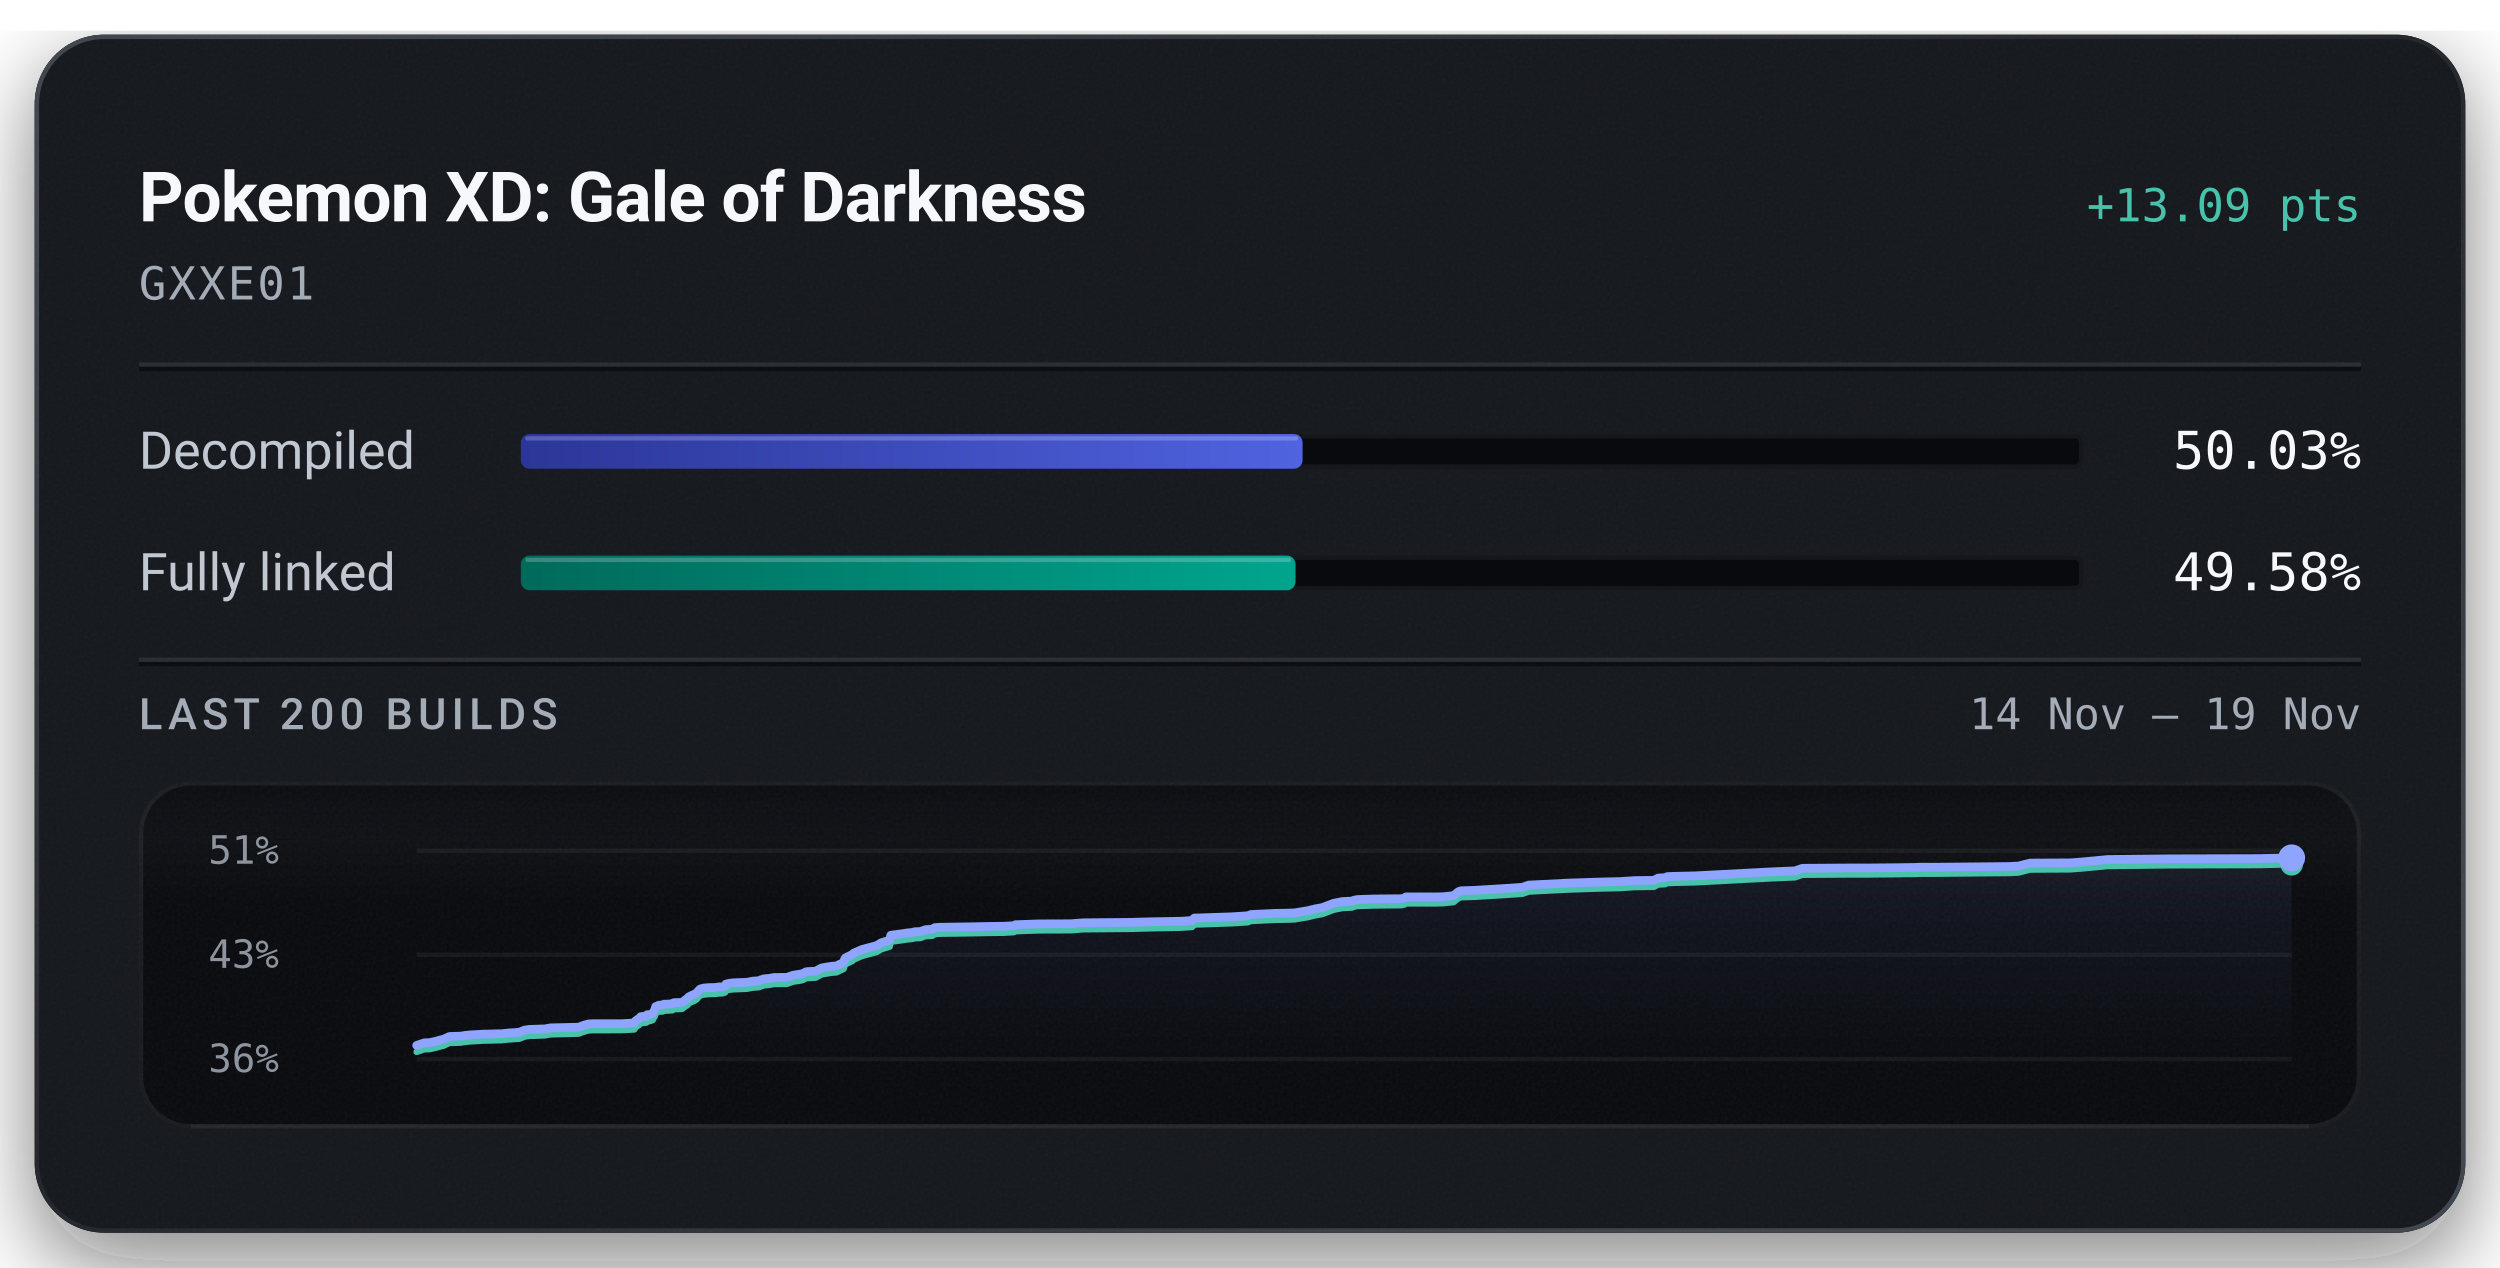
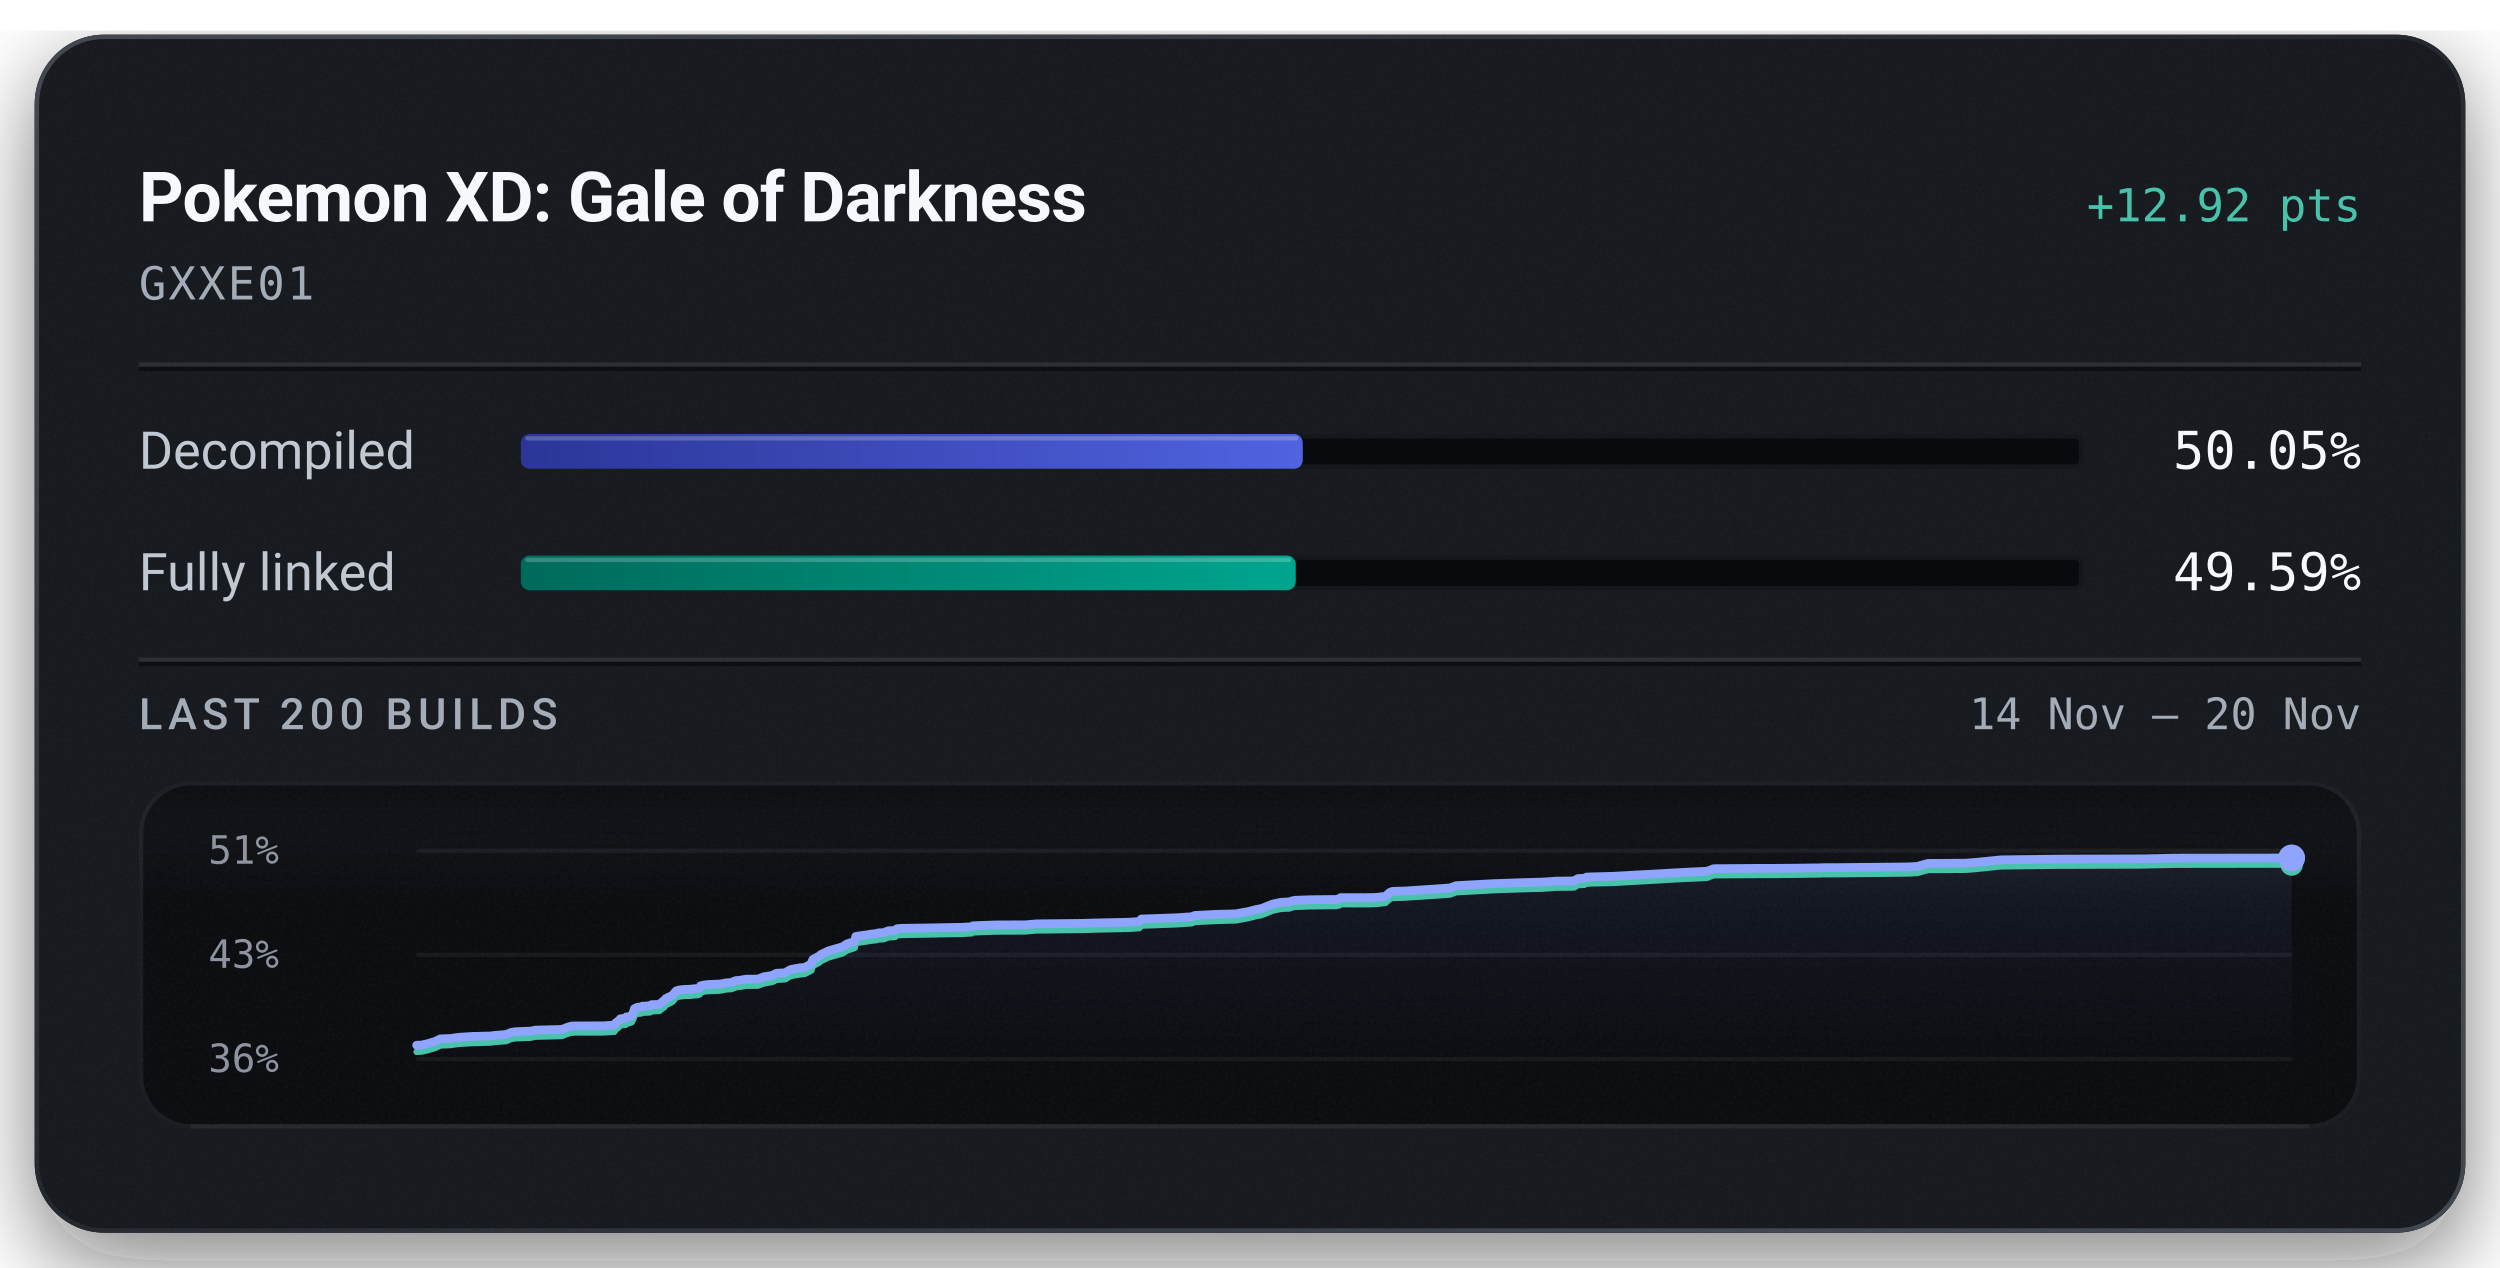
<svg xmlns="http://www.w3.org/2000/svg" width="576" height="292" viewBox="0 0 576 292" role="img" aria-labelledby="title description">
  <defs>
    <linearGradient id="badge-rim" x1="1" y1="1" x2="0" y2="0">
      <stop offset="0.15" stop-color="#6b747f" stop-opacity="0.5" />
      <stop offset="0.51" stop-color="#6b747f" stop-opacity="0.15" />
      <stop offset="0.93" stop-color="#6b747f" stop-opacity="0.5" />
    </linearGradient>
    <linearGradient id="badge-progress" x1="0" y1="0" x2="1" y2="0">
      <stop offset="0" stop-color="#2b3698" />
      <stop offset="1" stop-color="#5063e0" />
    </linearGradient>
    <linearGradient id="badge-linked" x1="0" y1="0" x2="1" y2="0">
      <stop offset="0" stop-color="#006a5b" />
      <stop offset="1" stop-color="#00a58e" />
    </linearGradient>
    <filter id="badge-grain" x="0" y="0" width="100%" height="100%">
      <feTurbulence type="fractalNoise" baseFrequency="1.4" numOctaves="2" stitchTiles="stitch" />
      <feColorMatrix type="saturate" values="0" />
    </filter>
    <filter id="badge-shadow" x="-15%" y="-15%" width="130%" height="150%">
      <feDropShadow dx="0" dy="7" stdDeviation="11" flood-color="#080a0e" flood-opacity="0.55" />
    </filter>
    <clipPath id="badge-card-clip">
      <rect x="8" y="8" width="560" height="276" rx="16" />
    </clipPath>
    <linearGradient id="badge-area" x1="0" y1="0" x2="0" y2="1">
      <stop offset="0" stop-color="#8ea4ff" stop-opacity="0.085" />
      <stop offset="1" stop-color="#8ea4ff" stop-opacity="0" />
    </linearGradient>
    <linearGradient id="badge-well-frost" x1="0" y1="0" x2="0" y2="1">
      <stop offset="0" stop-color="#f6f8fb" stop-opacity="0.045" />
      <stop offset="1" stop-color="#f6f8fb" stop-opacity="0" />
    </linearGradient>
    <linearGradient id="badge-well-shade" x1="0" y1="0" x2="0" y2="1">
      <stop offset="0" stop-color="#080a0e" stop-opacity="0.9" />
      <stop offset="1" stop-color="#080a0e" stop-opacity="0" />
    </linearGradient>
    <clipPath id="badge-well-clip">
      <rect x="32" y="180" width="512" height="80" rx="12" />
    </clipPath>
  </defs>
  <rect x="8" y="8" width="560" height="276" rx="16" fill="#14171c" filter="url(#badge-shadow)" />
  <g clip-path="url(#badge-card-clip)">
    <rect x="8" y="8" width="560" height="276" rx="16" fill="#14171c" />
    <rect x="8" y="8" width="560" height="276" filter="url(#badge-grain)" opacity="0.05" />
  </g>
  <rect x="8.5" y="8.5" width="559" height="275" rx="15.5" fill="none" stroke="url(#badge-rim)" stroke-width="1" />
  <text x="32" y="51" fill="#f6f8fb" font-family="system-ui, -apple-system, 'Segoe UI', Roboto, sans-serif" font-size="16" font-weight="600" text-anchor="start" letter-spacing="-0.2">Pokemon XD: Gale of Darkness</text>
-   <text x="544" y="51" fill="#49c2ab" font-family="ui-monospace, 'SF Mono', 'Cascadia Mono', Menlo, Consolas, monospace" font-size="10.5" font-weight="500" text-anchor="end">+13.09 pts</text>
+   <text x="544" y="51" fill="#49c2ab" font-family="ui-monospace, 'SF Mono', 'Cascadia Mono', Menlo, Consolas, monospace" font-size="10.5" font-weight="500" text-anchor="end">+12.92 pts</text>
  <text x="32" y="69" fill="#a3acb7" font-family="ui-monospace, 'SF Mono', 'Cascadia Mono', Menlo, Consolas, monospace" font-size="10.5" font-weight="400" text-anchor="start" letter-spacing="0.5">GXXE01</text>
  <line x1="32" y1="84" x2="544" y2="84" stroke="#f6f8fb" stroke-opacity="0.09" stroke-width="1" />
  <line x1="32" y1="85" x2="544" y2="85" stroke="#080a0e" stroke-opacity="0.7" stroke-width="1" />
  <text x="32" y="108" fill="#c1c8d2" font-family="system-ui, -apple-system, 'Segoe UI', Roboto, sans-serif" font-size="12" font-weight="400" text-anchor="start">Decompiled</text>
  <rect x="120" y="100" width="360" height="8" rx="2" fill="#080a0e" />
  <rect x="120.5" y="100.5" width="359" height="7" rx="1.5" fill="none" stroke="#f6f8fb" stroke-opacity="0.06" stroke-width="1" />
-   <rect x="120" y="100" width="180.12" height="8" rx="2" fill="url(#badge-progress)" />
-   <rect x="121" y="100.5" width="178.12" height="1" rx="0.5" fill="#f6f8fb" fill-opacity="0.22" />
-   <text x="544" y="108" fill="#f6f8fb" font-family="ui-monospace, 'SF Mono', 'Cascadia Mono', Menlo, Consolas, monospace" font-size="12" font-weight="500" text-anchor="end">50.03%</text>
+   <rect x="120" y="100" width="180.16" height="8" rx="2" fill="url(#badge-progress)" />
+   <rect x="121" y="100.5" width="178.16" height="1" rx="0.5" fill="#f6f8fb" fill-opacity="0.22" />
+   <text x="544" y="108" fill="#f6f8fb" font-family="ui-monospace, 'SF Mono', 'Cascadia Mono', Menlo, Consolas, monospace" font-size="12" font-weight="500" text-anchor="end">50.05%</text>
  <text x="32" y="136" fill="#c1c8d2" font-family="system-ui, -apple-system, 'Segoe UI', Roboto, sans-serif" font-size="12" font-weight="400" text-anchor="start">Fully linked</text>
  <rect x="120" y="128" width="360" height="8" rx="2" fill="#080a0e" />
  <rect x="120.5" y="128.5" width="359" height="7" rx="1.5" fill="none" stroke="#f6f8fb" stroke-opacity="0.06" stroke-width="1" />
-   <rect x="120" y="128" width="178.49" height="8" rx="2" fill="url(#badge-linked)" />
-   <rect x="121" y="128.5" width="176.49" height="1" rx="0.5" fill="#f6f8fb" fill-opacity="0.22" />
-   <text x="544" y="136" fill="#f6f8fb" font-family="ui-monospace, 'SF Mono', 'Cascadia Mono', Menlo, Consolas, monospace" font-size="12" font-weight="500" text-anchor="end">49.58%</text>
+   <rect x="120" y="128" width="178.54" height="8" rx="2" fill="url(#badge-linked)" />
+   <rect x="121" y="128.5" width="176.54" height="1" rx="0.5" fill="#f6f8fb" fill-opacity="0.22" />
+   <text x="544" y="136" fill="#f6f8fb" font-family="ui-monospace, 'SF Mono', 'Cascadia Mono', Menlo, Consolas, monospace" font-size="12" font-weight="500" text-anchor="end">49.59%</text>
  <line x1="32" y1="152" x2="544" y2="152" stroke="#f6f8fb" stroke-opacity="0.09" stroke-width="1" />
  <line x1="32" y1="153" x2="544" y2="153" stroke="#080a0e" stroke-opacity="0.7" stroke-width="1" />
  <text x="32" y="168" fill="#a3acb7" font-family="system-ui, -apple-system, 'Segoe UI', Roboto, sans-serif" font-size="10" font-weight="500" text-anchor="start" letter-spacing="1.2">LAST 200 BUILDS</text>
-   <text x="544" y="168" fill="#a3acb7" font-family="ui-monospace, 'SF Mono', 'Cascadia Mono', Menlo, Consolas, monospace" font-size="10" font-weight="400" text-anchor="end">14 Nov – 19 Nov</text>
+   <text x="544" y="168" fill="#a3acb7" font-family="ui-monospace, 'SF Mono', 'Cascadia Mono', Menlo, Consolas, monospace" font-size="10" font-weight="400" text-anchor="end">14 Nov – 20 Nov</text>
  <g clip-path="url(#badge-well-clip)">
    <rect x="32" y="180" width="512" height="80" rx="12" fill="#080a0e" />
    <rect x="32" y="180" width="512" height="28" fill="url(#badge-well-frost)" />
    <rect x="32" y="180" width="512" height="14" fill="url(#badge-well-shade)" />
    <rect x="32" y="180" width="512" height="80" filter="url(#badge-grain)" opacity="0.05" />
  </g>
  <rect x="32.5" y="180.5" width="511" height="79" rx="11.5" fill="none" stroke="#f6f8fb" stroke-opacity="0.07" stroke-width="1" />
  <line x1="44" y1="259.5" x2="532" y2="259.5" stroke="#f6f8fb" stroke-opacity="0.05" stroke-width="1" />
  <text x="48" y="199" fill="#a3acb7" font-family="ui-monospace, 'SF Mono', 'Cascadia Mono', Menlo, Consolas, monospace" font-size="9" font-weight="400" text-anchor="start" fill-opacity="0.85">51%</text>
  <text x="48" y="223" fill="#a3acb7" font-family="ui-monospace, 'SF Mono', 'Cascadia Mono', Menlo, Consolas, monospace" font-size="9" font-weight="400" text-anchor="start" fill-opacity="0.85">43%</text>
  <text x="48" y="247" fill="#a3acb7" font-family="ui-monospace, 'SF Mono', 'Cascadia Mono', Menlo, Consolas, monospace" font-size="9" font-weight="400" text-anchor="start" fill-opacity="0.85">36%</text>
  <line x1="96" y1="196.00" x2="528" y2="196.00" stroke="#f6f8fb" stroke-opacity="0.055" stroke-width="1" />
  <line x1="96" y1="220.00" x2="528" y2="220.00" stroke="#f6f8fb" stroke-opacity="0.055" stroke-width="1" />
  <line x1="96" y1="244.00" x2="528" y2="244.00" stroke="#f6f8fb" stroke-opacity="0.055" stroke-width="1" />
-   <path d="M96.00,240.86 L97.75,240.27 L98.95,240.22 L100.25,239.94 L101.38,239.63 L102.22,239.42 L103.55,238.81 L104.87,238.76 L106.03,238.73 L107.17,238.56 L108.40,238.43 L109.58,238.37 L111.55,238.25 L112.80,238.24 L114.20,238.19 L115.58,238.17 L117.11,238.00 L118.31,237.92 L119.66,237.82 L120.86,237.33 L121.94,237.17 L123.13,237.14 L124.30,237.09 L125.58,237.05 L126.78,236.82 L133.33,236.66 L134.52,236.21 L135.57,235.91 L136.46,235.86 L143.39,235.85 L146.15,235.69 L146.40,235.23 L146.68,235.03 L146.95,234.82 L147.18,234.73 L147.64,234.23 L148.91,234.11 L149.10,233.79 L149.70,233.77 L150.37,233.54 L150.64,233.00 L150.84,232.72 L151.06,231.92 L151.47,231.75 L151.73,231.63 L151.97,231.58 L152.70,231.54 L152.99,231.36 L153.61,231.35 L153.88,231.33 L154.93,231.27 L155.05,231.10 L155.27,231.01 L156.74,230.97 L157.19,230.93 L158.10,230.21 L158.31,230.16 L158.68,229.68 L159.25,229.40 L159.45,229.28 L159.92,229.13 L160.46,228.78 L160.86,228.34 L161.29,227.88 L162.04,227.66 L163.32,227.54 L164.80,227.51 L165.66,227.38 L166.42,227.37 L167.04,227.18 L167.24,226.73 L168.07,226.54 L169.02,226.43 L172.02,226.32 L172.59,226.22 L173.50,226.04 L173.99,226.02 L174.93,225.95 L175.31,225.73 L175.56,225.72 L175.87,225.54 L177.38,225.39 L177.87,225.29 L178.42,225.21 L181.26,225.19 L182.80,224.67 L184.52,224.41 L185.16,224.22 L185.58,223.95 L185.88,223.88 L186.04,223.85 L187.91,223.76 L189.30,223.01 L190.14,222.86 L191.65,222.62 L192.71,222.54 L194.38,221.73 L194.56,221.09 L194.79,220.69 L196.39,219.90 L196.68,219.60 L197.08,219.43 L198.59,218.76 L201.97,217.86 L203.07,217.20 L204.58,216.74 L204.98,216.61 L205.24,215.49 L206.06,215.36 L208.04,215.11 L208.94,214.96 L210.34,214.81 L210.77,214.66 L212.04,214.63 L213.20,214.20 L213.52,214.17 L214.84,214.10 L215.36,213.72 L216.50,213.64 L222.44,213.55 L228.85,213.43 L231.21,213.41 L231.68,213.38 L233.60,213.27 L233.95,213.05 L239.35,212.86 L246.78,212.83 L249.51,212.61 L260.52,212.51 L264.63,212.39 L272.08,212.25 L274.65,212.08 L275.17,211.51 L276.39,211.48 L283.96,211.22 L287.47,210.99 L288.24,210.70 L293.66,210.44 L297.12,210.37 L298.43,210.31 L298.66,210.26 L301.46,209.79 L301.91,209.67 L302.70,209.49 L303.00,209.40 L304.64,209.11 L307.28,208.11 L309.30,207.71 L311.44,207.61 L311.72,207.50 L311.97,207.40 L312.29,207.34 L312.72,207.25 L316.54,207.12 L322.84,207.06 L323.62,206.90 L323.93,206.64 L330.81,206.64 L332.19,206.61 L332.81,206.57 L334.91,206.35 L336.03,205.43 L336.61,205.23 L339.72,205.13 L347.32,204.67 L350.75,204.43 L352.23,203.92 L361.31,203.46 L368.52,203.22 L372.32,203.13 L373.27,203.11 L376.76,202.88 L381.07,202.83 L382.03,202.30 L383.60,202.22 L384.16,201.96 L385.60,201.91 L390.58,201.79 L408.36,200.86 L413.57,200.64 L415.28,200.05 L425.56,199.98 L430.69,199.97 L437.41,199.91 L439.27,199.88 L440.09,199.87 L441.43,199.85 L442.00,199.81 L445.82,199.81 L462.91,199.64 L465.10,199.53 L466.62,199.13 L467.76,198.85 L477.03,198.80 L479.66,198.60 L485.61,198.03 L499.82,197.87 L520.97,197.81 L521.64,197.78 L528.00,197.65 L528.00,244.00 L96.00,244.00 Z" fill="url(#badge-area)" />
-   <path d="M96.00,242.35 L97.75,241.75 L98.95,241.71 L100.25,241.43 L101.38,241.12 L102.22,240.91 L103.55,240.29 L104.87,240.25 L106.03,240.21 L107.17,240.05 L108.40,239.92 L109.58,239.86 L111.55,239.74 L112.80,239.73 L114.20,239.68 L115.58,239.66 L117.11,239.49 L118.31,239.41 L119.66,239.31 L120.86,238.82 L121.94,238.66 L123.13,238.63 L124.30,238.58 L125.58,238.54 L126.78,238.31 L133.33,238.14 L134.52,237.69 L135.57,237.40 L136.46,237.35 L143.39,237.33 L146.15,237.17 L146.40,236.71 L146.68,236.52 L146.95,236.31 L147.18,236.22 L147.64,235.72 L148.91,235.60 L149.10,235.28 L149.70,235.26 L150.37,235.02 L150.64,234.49 L150.84,234.21 L151.06,233.41 L151.47,233.24 L151.73,233.12 L151.97,233.07 L152.70,233.03 L152.99,232.85 L153.61,232.84 L153.88,232.82 L154.93,232.76 L155.05,232.58 L155.27,232.50 L156.74,232.46 L157.19,232.42 L158.10,231.70 L158.31,231.65 L158.68,231.17 L159.25,230.89 L159.45,230.77 L159.92,230.62 L160.46,230.27 L160.86,229.82 L161.29,229.37 L162.04,229.15 L163.32,229.02 L164.80,228.99 L165.66,228.87 L166.42,228.86 L167.04,228.67 L167.24,228.22 L168.07,228.03 L169.02,227.92 L172.02,227.81 L172.59,227.71 L173.50,227.53 L173.99,227.51 L174.93,227.44 L175.31,227.22 L175.56,227.21 L175.87,227.03 L177.38,226.88 L177.87,226.78 L178.42,226.70 L181.26,226.68 L182.80,226.15 L184.52,225.90 L185.16,225.71 L185.58,225.44 L185.88,225.37 L186.04,225.34 L187.91,225.25 L189.30,224.50 L190.14,224.35 L191.65,224.10 L192.71,224.03 L194.38,223.22 L194.56,222.58 L194.79,222.18 L196.39,221.39 L196.68,221.09 L197.08,220.92 L198.59,220.25 L201.97,219.34 L203.07,218.68 L204.58,218.23 L204.98,218.09 L205.24,216.97 L206.06,216.85 L208.04,216.59 L208.94,216.45 L210.34,216.30 L210.77,216.15 L212.04,216.12 L213.20,215.69 L213.52,215.66 L214.84,215.59 L215.36,215.21 L216.50,215.12 L222.44,215.04 L228.85,214.92 L231.21,214.90 L231.68,214.87 L233.60,214.76 L233.95,214.54 L239.35,214.35 L246.78,214.32 L249.51,214.10 L260.52,214.00 L264.63,213.88 L272.08,213.74 L274.65,213.57 L275.17,213.00 L276.39,212.97 L283.96,212.71 L287.47,212.48 L288.24,212.19 L293.66,211.93 L297.12,211.86 L298.43,211.80 L298.66,211.75 L301.46,211.28 L301.91,211.16 L302.70,210.98 L303.00,210.89 L304.64,210.60 L307.28,209.60 L309.30,209.20 L311.44,209.10 L311.72,208.99 L311.97,208.89 L312.29,208.83 L312.72,208.74 L316.54,208.61 L322.84,208.55 L323.62,208.39 L323.93,208.13 L330.81,208.13 L332.19,208.10 L332.81,208.06 L334.91,207.83 L336.03,206.92 L336.61,206.71 L339.72,206.62 L347.32,206.16 L350.75,205.92 L352.23,205.41 L361.31,204.95 L368.52,204.71 L372.32,204.62 L373.27,204.60 L376.76,204.37 L381.07,204.32 L382.03,203.79 L383.60,203.71 L384.16,203.45 L385.60,203.40 L390.58,203.28 L408.36,202.35 L413.57,202.13 L415.28,201.54 L425.56,201.47 L430.69,201.46 L437.41,201.40 L439.27,201.36 L440.09,201.36 L441.43,201.34 L442.00,201.30 L445.82,201.29 L462.91,201.13 L465.10,201.02 L466.62,200.62 L467.76,200.34 L477.03,200.29 L479.66,200.09 L485.61,199.52 L499.82,199.36 L520.97,199.30 L521.64,199.27 L528.00,199.14" fill="none" stroke="#49c2ab" stroke-width="1.5" stroke-linejoin="round" stroke-linecap="round" />
-   <path d="M96.00,240.86 L97.75,240.27 L98.95,240.22 L100.25,239.94 L101.38,239.63 L102.22,239.42 L103.55,238.81 L104.87,238.76 L106.03,238.73 L107.17,238.56 L108.40,238.43 L109.58,238.37 L111.55,238.25 L112.80,238.24 L114.20,238.19 L115.58,238.17 L117.11,238.00 L118.31,237.92 L119.66,237.82 L120.86,237.33 L121.94,237.17 L123.13,237.14 L124.30,237.09 L125.58,237.05 L126.78,236.82 L133.33,236.66 L134.52,236.21 L135.57,235.91 L136.46,235.86 L143.39,235.85 L146.15,235.69 L146.40,235.23 L146.68,235.03 L146.95,234.82 L147.18,234.73 L147.64,234.23 L148.91,234.11 L149.10,233.79 L149.70,233.77 L150.37,233.54 L150.64,233.00 L150.84,232.72 L151.06,231.92 L151.47,231.75 L151.73,231.63 L151.97,231.58 L152.70,231.54 L152.99,231.36 L153.61,231.35 L153.88,231.33 L154.93,231.27 L155.05,231.10 L155.27,231.01 L156.74,230.97 L157.19,230.93 L158.10,230.21 L158.31,230.16 L158.68,229.68 L159.25,229.40 L159.45,229.28 L159.92,229.13 L160.46,228.78 L160.86,228.34 L161.29,227.88 L162.04,227.66 L163.32,227.54 L164.80,227.51 L165.66,227.38 L166.42,227.37 L167.04,227.18 L167.24,226.73 L168.07,226.54 L169.02,226.43 L172.02,226.32 L172.59,226.22 L173.50,226.04 L173.99,226.02 L174.93,225.95 L175.31,225.73 L175.56,225.72 L175.87,225.54 L177.38,225.39 L177.87,225.29 L178.42,225.21 L181.26,225.19 L182.80,224.67 L184.52,224.41 L185.16,224.22 L185.58,223.95 L185.88,223.88 L186.04,223.85 L187.91,223.76 L189.30,223.01 L190.14,222.86 L191.65,222.62 L192.71,222.54 L194.38,221.73 L194.56,221.09 L194.79,220.69 L196.39,219.90 L196.68,219.60 L197.08,219.43 L198.59,218.76 L201.97,217.86 L203.07,217.20 L204.58,216.74 L204.98,216.61 L205.24,215.49 L206.06,215.36 L208.04,215.11 L208.94,214.96 L210.34,214.81 L210.77,214.66 L212.04,214.63 L213.20,214.20 L213.52,214.17 L214.84,214.10 L215.36,213.72 L216.50,213.64 L222.44,213.55 L228.85,213.43 L231.21,213.41 L231.68,213.38 L233.60,213.27 L233.95,213.05 L239.35,212.86 L246.78,212.83 L249.51,212.61 L260.52,212.51 L264.63,212.39 L272.08,212.25 L274.65,212.08 L275.17,211.51 L276.39,211.48 L283.96,211.22 L287.47,210.99 L288.24,210.70 L293.66,210.44 L297.12,210.37 L298.43,210.31 L298.66,210.26 L301.46,209.79 L301.91,209.67 L302.70,209.49 L303.00,209.40 L304.64,209.11 L307.28,208.11 L309.30,207.71 L311.44,207.61 L311.72,207.50 L311.97,207.40 L312.29,207.34 L312.72,207.25 L316.54,207.12 L322.84,207.06 L323.62,206.90 L323.93,206.64 L330.81,206.64 L332.19,206.61 L332.81,206.57 L334.91,206.35 L336.03,205.43 L336.61,205.23 L339.72,205.13 L347.32,204.67 L350.75,204.43 L352.23,203.92 L361.31,203.46 L368.52,203.22 L372.32,203.13 L373.27,203.11 L376.76,202.88 L381.07,202.83 L382.03,202.30 L383.60,202.22 L384.16,201.96 L385.60,201.91 L390.58,201.79 L408.36,200.86 L413.57,200.64 L415.28,200.05 L425.56,199.98 L430.69,199.97 L437.41,199.91 L439.27,199.88 L440.09,199.87 L441.43,199.85 L442.00,199.81 L445.82,199.81 L462.91,199.64 L465.10,199.53 L466.62,199.13 L467.76,198.85 L477.03,198.80 L479.66,198.60 L485.61,198.03 L499.82,197.87 L520.97,197.81 L521.64,197.78 L528.00,197.65" fill="none" stroke="#8ea4ff" stroke-width="2" stroke-linejoin="round" stroke-linecap="round" />
-   <circle cx="528.00" cy="199.14" r="2.6" fill="#49c2ab" />
-   <circle cx="528.00" cy="197.65" r="3.1" fill="#8ea4ff" />
+   <path d="M96.00,240.82 L97.12,240.78 L98.35,240.50 L99.42,240.18 L100.20,239.97 L101.46,239.35 L102.69,239.30 L103.79,239.27 L104.86,239.10 L106.02,238.97 L107.13,238.90 L108.99,238.78 L110.16,238.77 L111.48,238.72 L112.78,238.71 L114.22,238.53 L115.35,238.45 L116.62,238.35 L117.75,237.86 L118.76,237.70 L119.88,237.66 L120.98,237.61 L122.19,237.57 L123.32,237.34 L129.49,237.17 L130.60,236.72 L131.59,236.42 L132.43,236.36 L138.95,236.35 L141.55,236.19 L141.79,235.72 L142.05,235.53 L142.31,235.31 L142.52,235.22 L142.95,234.71 L144.15,234.60 L144.33,234.28 L144.89,234.26 L145.52,234.02 L145.77,233.48 L145.96,233.19 L146.17,232.38 L146.55,232.21 L146.80,232.09 L147.02,232.04 L147.72,232.00 L147.99,231.81 L148.57,231.81 L148.82,231.78 L149.81,231.73 L149.93,231.55 L150.13,231.46 L151.51,231.42 L151.94,231.38 L152.80,230.65 L152.99,230.60 L153.34,230.11 L153.88,229.84 L154.06,229.71 L154.51,229.56 L155.02,229.21 L155.39,228.75 L155.80,228.29 L156.50,228.08 L157.71,227.95 L159.10,227.92 L159.91,227.79 L160.63,227.78 L161.21,227.58 L161.40,227.13 L162.18,226.94 L163.08,226.83 L165.90,226.71 L166.43,226.62 L167.29,226.44 L167.75,226.42 L168.64,226.34 L168.99,226.12 L169.23,226.11 L169.52,225.93 L170.94,225.78 L171.40,225.67 L171.92,225.60 L174.60,225.57 L176.04,225.04 L177.67,224.78 L178.27,224.59 L178.66,224.32 L178.94,224.24 L179.09,224.22 L180.85,224.13 L182.16,223.37 L182.95,223.22 L184.37,222.97 L185.37,222.90 L186.95,222.07 L187.11,221.43 L187.33,221.02 L188.83,220.22 L189.11,219.92 L189.48,219.75 L190.90,219.07 L194.09,218.15 L195.12,217.48 L196.54,217.03 L196.92,216.89 L197.16,215.76 L197.93,215.63 L199.80,215.37 L200.64,215.22 L201.96,215.07 L202.37,214.92 L203.56,214.89 L204.65,214.45 L204.95,214.43 L206.20,214.36 L206.69,213.97 L207.76,213.88 L213.35,213.80 L219.38,213.68 L221.61,213.65 L222.05,213.62 L223.85,213.52 L224.18,213.29 L229.27,213.10 L236.26,213.07 L238.83,212.85 L249.19,212.74 L253.06,212.63 L260.07,212.48 L262.49,212.31 L262.98,211.73 L264.13,211.70 L271.26,211.44 L274.56,211.21 L275.28,210.92 L280.38,210.65 L283.64,210.58 L284.87,210.52 L285.09,210.47 L287.73,209.99 L288.14,209.87 L288.89,209.69 L289.17,209.60 L290.71,209.30 L293.20,208.29 L295.10,207.89 L297.12,207.78 L297.38,207.68 L297.61,207.58 L297.91,207.52 L298.32,207.42 L301.91,207.29 L307.84,207.23 L308.58,207.07 L308.87,206.81 L315.35,206.80 L316.64,206.78 L317.23,206.74 L319.21,206.51 L320.25,205.58 L320.81,205.37 L323.74,205.28 L330.88,204.81 L334.11,204.57 L335.51,204.05 L344.05,203.59 L350.84,203.35 L354.42,203.25 L355.31,203.23 L358.60,203.01 L362.65,202.95 L363.55,202.42 L365.03,202.34 L365.56,202.07 L366.91,202.02 L371.60,201.90 L388.33,200.96 L393.24,200.74 L394.85,200.14 L404.53,200.07 L409.35,200.06 L415.67,200.00 L417.43,199.96 L418.20,199.96 L419.46,199.94 L419.99,199.90 L423.59,199.89 L439.68,199.73 L441.73,199.61 L443.17,199.21 L444.24,198.93 L452.97,198.87 L455.44,198.67 L461.04,198.10 L474.42,197.94 L494.32,197.87 L494.95,197.85 L500.94,197.71 L528.00,197.67 L528.00,244.00 L96.00,244.00 Z" fill="url(#badge-area)" />
+   <path d="M96.00,242.33 L97.12,242.28 L98.35,242.00 L99.42,241.68 L100.20,241.47 L101.46,240.85 L102.69,240.81 L103.79,240.77 L104.86,240.60 L106.02,240.48 L107.13,240.41 L108.99,240.29 L110.16,240.28 L111.48,240.23 L112.78,240.21 L114.22,240.04 L115.35,239.95 L116.62,239.86 L117.75,239.36 L118.76,239.20 L119.88,239.16 L120.98,239.12 L122.19,239.08 L123.32,238.84 L129.49,238.68 L130.60,238.22 L131.59,237.93 L132.43,237.87 L138.95,237.86 L141.55,237.70 L141.79,237.23 L142.05,237.04 L142.31,236.82 L142.52,236.73 L142.95,236.22 L144.15,236.10 L144.33,235.78 L144.89,235.76 L145.52,235.52 L145.77,234.98 L145.96,234.70 L146.17,233.88 L146.55,233.72 L146.80,233.60 L147.02,233.54 L147.72,233.50 L147.99,233.32 L148.57,233.31 L148.82,233.29 L149.81,233.23 L149.93,233.05 L150.13,232.97 L151.51,232.93 L151.94,232.89 L152.80,232.15 L152.99,232.11 L153.34,231.62 L153.88,231.34 L154.06,231.22 L154.51,231.06 L155.02,230.71 L155.39,230.26 L155.80,229.80 L156.50,229.58 L157.71,229.45 L159.10,229.42 L159.91,229.30 L160.63,229.28 L161.21,229.09 L161.40,228.64 L162.18,228.44 L163.08,228.34 L165.90,228.22 L166.43,228.12 L167.29,227.94 L167.75,227.92 L168.64,227.85 L168.99,227.63 L169.23,227.62 L169.52,227.43 L170.94,227.28 L171.40,227.18 L171.92,227.10 L174.60,227.08 L176.04,226.55 L177.67,226.29 L178.27,226.09 L178.66,225.82 L178.94,225.75 L179.09,225.73 L180.85,225.63 L182.16,224.87 L182.95,224.72 L184.37,224.47 L185.37,224.40 L186.95,223.58 L187.11,222.93 L187.33,222.53 L188.83,221.73 L189.11,221.42 L189.48,221.25 L190.90,220.57 L194.09,219.66 L195.12,218.99 L196.54,218.53 L196.92,218.39 L197.16,217.26 L197.93,217.14 L199.80,216.88 L200.64,216.73 L201.96,216.58 L202.37,216.43 L203.56,216.39 L204.65,215.96 L204.95,215.93 L206.20,215.86 L206.69,215.48 L207.76,215.39 L213.35,215.30 L219.38,215.18 L221.61,215.16 L222.05,215.13 L223.85,215.02 L224.18,214.80 L229.27,214.61 L236.26,214.58 L238.83,214.35 L249.19,214.25 L253.06,214.13 L260.07,213.99 L262.49,213.82 L262.98,213.24 L264.13,213.21 L271.26,212.94 L274.56,212.71 L275.28,212.42 L280.38,212.16 L283.64,212.08 L284.87,212.03 L285.09,211.98 L287.73,211.50 L288.14,211.37 L288.89,211.20 L289.17,211.10 L290.71,210.81 L293.20,209.80 L295.10,209.39 L297.12,209.29 L297.38,209.18 L297.61,209.08 L297.91,209.02 L298.32,208.93 L301.91,208.80 L307.84,208.74 L308.58,208.58 L308.87,208.32 L315.35,208.31 L316.64,208.28 L317.23,208.24 L319.21,208.01 L320.25,207.09 L320.81,206.88 L323.74,206.79 L330.88,206.32 L334.11,206.08 L335.51,205.56 L344.05,205.09 L350.84,204.85 L354.42,204.76 L355.31,204.74 L358.60,204.51 L362.65,204.46 L363.55,203.93 L365.03,203.84 L365.56,203.57 L366.91,203.52 L371.60,203.41 L388.33,202.46 L393.24,202.25 L394.85,201.64 L404.53,201.58 L409.35,201.57 L415.67,201.50 L417.43,201.47 L418.20,201.46 L419.46,201.44 L419.99,201.40 L423.59,201.40 L439.68,201.23 L441.73,201.12 L443.17,200.72 L444.24,200.43 L452.97,200.38 L455.44,200.18 L461.04,199.60 L474.42,199.44 L494.32,199.38 L494.95,199.35 L500.94,199.22 L528.00,199.18" fill="none" stroke="#49c2ab" stroke-width="1.5" stroke-linejoin="round" stroke-linecap="round" />
+   <path d="M96.00,240.82 L97.12,240.78 L98.35,240.50 L99.42,240.18 L100.20,239.97 L101.46,239.35 L102.69,239.30 L103.79,239.27 L104.86,239.10 L106.02,238.97 L107.13,238.90 L108.99,238.78 L110.16,238.77 L111.48,238.72 L112.78,238.71 L114.22,238.53 L115.35,238.45 L116.62,238.35 L117.75,237.86 L118.76,237.70 L119.88,237.66 L120.98,237.61 L122.19,237.57 L123.32,237.34 L129.49,237.17 L130.60,236.72 L131.59,236.42 L132.43,236.36 L138.95,236.35 L141.55,236.19 L141.79,235.72 L142.05,235.53 L142.31,235.31 L142.52,235.22 L142.95,234.71 L144.15,234.60 L144.33,234.28 L144.89,234.26 L145.52,234.02 L145.77,233.48 L145.96,233.19 L146.17,232.38 L146.55,232.21 L146.80,232.09 L147.02,232.04 L147.72,232.00 L147.99,231.81 L148.57,231.81 L148.82,231.78 L149.81,231.73 L149.93,231.55 L150.13,231.46 L151.51,231.42 L151.94,231.38 L152.80,230.65 L152.99,230.60 L153.34,230.11 L153.88,229.84 L154.06,229.71 L154.51,229.56 L155.02,229.21 L155.39,228.75 L155.80,228.29 L156.50,228.08 L157.71,227.95 L159.10,227.92 L159.91,227.79 L160.63,227.78 L161.21,227.58 L161.40,227.13 L162.18,226.94 L163.08,226.83 L165.90,226.71 L166.43,226.62 L167.29,226.44 L167.75,226.42 L168.64,226.34 L168.99,226.12 L169.23,226.11 L169.52,225.93 L170.94,225.78 L171.40,225.67 L171.92,225.60 L174.60,225.57 L176.04,225.04 L177.67,224.78 L178.27,224.59 L178.66,224.32 L178.94,224.24 L179.09,224.22 L180.85,224.13 L182.16,223.37 L182.95,223.22 L184.37,222.97 L185.37,222.90 L186.95,222.07 L187.11,221.43 L187.33,221.02 L188.83,220.22 L189.11,219.92 L189.48,219.75 L190.90,219.07 L194.09,218.15 L195.12,217.48 L196.54,217.03 L196.92,216.89 L197.16,215.76 L197.93,215.63 L199.80,215.37 L200.64,215.22 L201.96,215.07 L202.37,214.92 L203.56,214.89 L204.65,214.45 L204.95,214.43 L206.20,214.36 L206.69,213.97 L207.76,213.88 L213.35,213.80 L219.38,213.68 L221.61,213.65 L222.05,213.62 L223.85,213.52 L224.18,213.29 L229.27,213.10 L236.26,213.07 L238.83,212.85 L249.19,212.74 L253.06,212.63 L260.07,212.48 L262.49,212.31 L262.98,211.73 L264.13,211.70 L271.26,211.44 L274.56,211.21 L275.28,210.92 L280.38,210.65 L283.64,210.58 L284.87,210.52 L285.09,210.47 L287.73,209.99 L288.14,209.87 L288.89,209.69 L289.17,209.60 L290.71,209.30 L293.20,208.29 L295.10,207.89 L297.12,207.78 L297.38,207.68 L297.61,207.58 L297.91,207.52 L298.32,207.42 L301.91,207.29 L307.84,207.23 L308.58,207.07 L308.87,206.81 L315.35,206.80 L316.64,206.78 L317.23,206.74 L319.21,206.51 L320.25,205.58 L320.81,205.37 L323.74,205.28 L330.88,204.81 L334.11,204.57 L335.51,204.05 L344.05,203.59 L350.84,203.35 L354.42,203.25 L355.31,203.23 L358.60,203.01 L362.65,202.95 L363.55,202.42 L365.03,202.34 L365.56,202.07 L366.91,202.02 L371.60,201.90 L388.33,200.96 L393.24,200.74 L394.85,200.14 L404.53,200.07 L409.35,200.06 L415.67,200.00 L417.43,199.96 L418.20,199.96 L419.46,199.94 L419.99,199.90 L423.59,199.89 L439.68,199.73 L441.73,199.61 L443.17,199.21 L444.24,198.93 L452.97,198.87 L455.44,198.67 L461.04,198.10 L474.42,197.94 L494.32,197.87 L494.95,197.85 L500.94,197.71 L528.00,197.67" fill="none" stroke="#8ea4ff" stroke-width="2" stroke-linejoin="round" stroke-linecap="round" />
+   <circle cx="528.00" cy="199.18" r="2.6" fill="#49c2ab" />
+   <circle cx="528.00" cy="197.67" r="3.1" fill="#8ea4ff" />
</svg>
